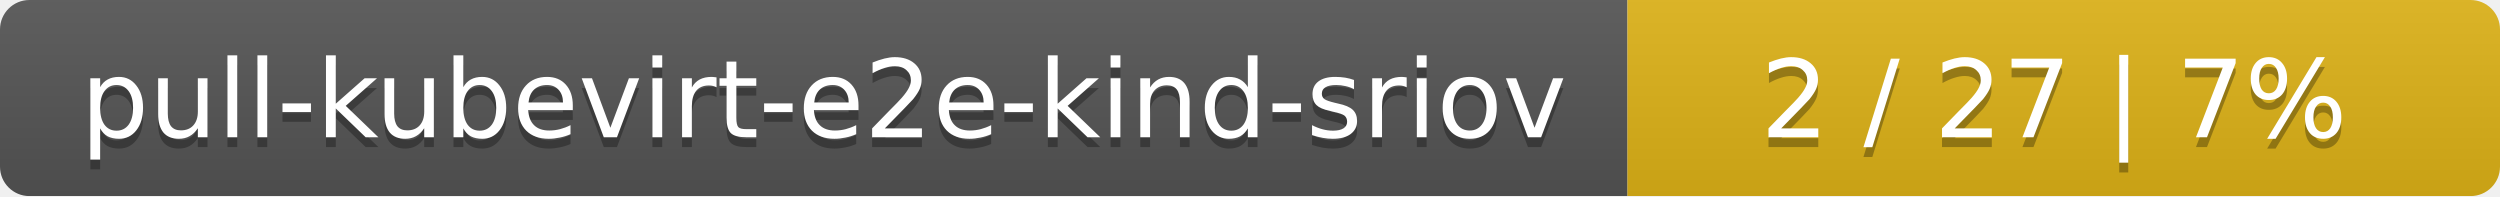
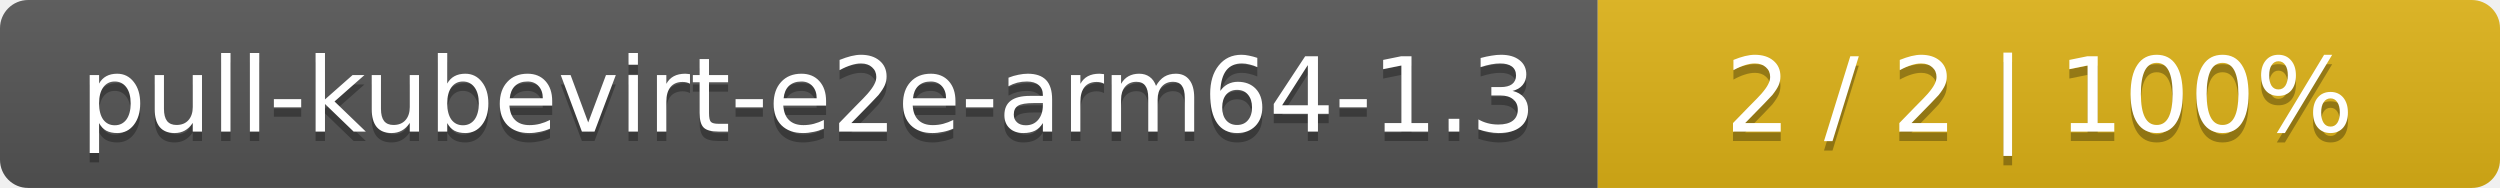
- <svg xmlns="http://www.w3.org/2000/svg" width="255" height="20">
+ <svg xmlns="http://www.w3.org/2000/svg" width="266" height="20">
  <linearGradient id="smooth" x2="0" y2="100%">
    <stop offset="0" stop-color="#bbb" stop-opacity=".1" />
    <stop offset="1" stop-opacity=".1" />
  </linearGradient>
  <mask id="round">
-     <rect width="255" height="20" rx="3" fill="#fff" />
+     <rect width="266" height="20" rx="3" fill="#fff" />
  </mask>
  <g mask="url(#round)">
-     <rect width="166" height="20" fill="#555" />
-     <rect x="166" width="89" height="20" fill="#dfb317" />
-     <rect width="255" height="20" fill="url(#smooth)" />
+     <rect width="170" height="20" fill="#555" />
+     <rect x="170" width="96" height="20" fill="#dfb317" />
+     <rect width="266" height="20" fill="url(#smooth)" />
  </g>
  <g fill="#fff" text-anchor="middle" font-family="DejaVu Sans,Verdana,Geneva,sans-serif" font-size="11">
-     <text x="84" y="15" fill="#010101" fill-opacity=".3">pull-kubevirt-e2e-kind-sriov</text>
-     <text x="84" y="14">pull-kubevirt-e2e-kind-sriov</text>
-     <text x="209.5" y="15" fill="#010101" fill-opacity=".3">2 / 27    |    7%</text>
-     <text x="209.5" y="14">2 / 27    |    7%</text>
+     <text x="86" y="15" fill="#010101" fill-opacity=".3">pull-kubevirt-e2e-arm64-1.3</text>
+     <text x="86" y="14">pull-kubevirt-e2e-arm64-1.3</text>
+     <text x="217" y="15" fill="#010101" fill-opacity=".3">2 / 2    |    100%</text>
+     <text x="217" y="14">2 / 2    |    100%</text>
  </g>
</svg>
